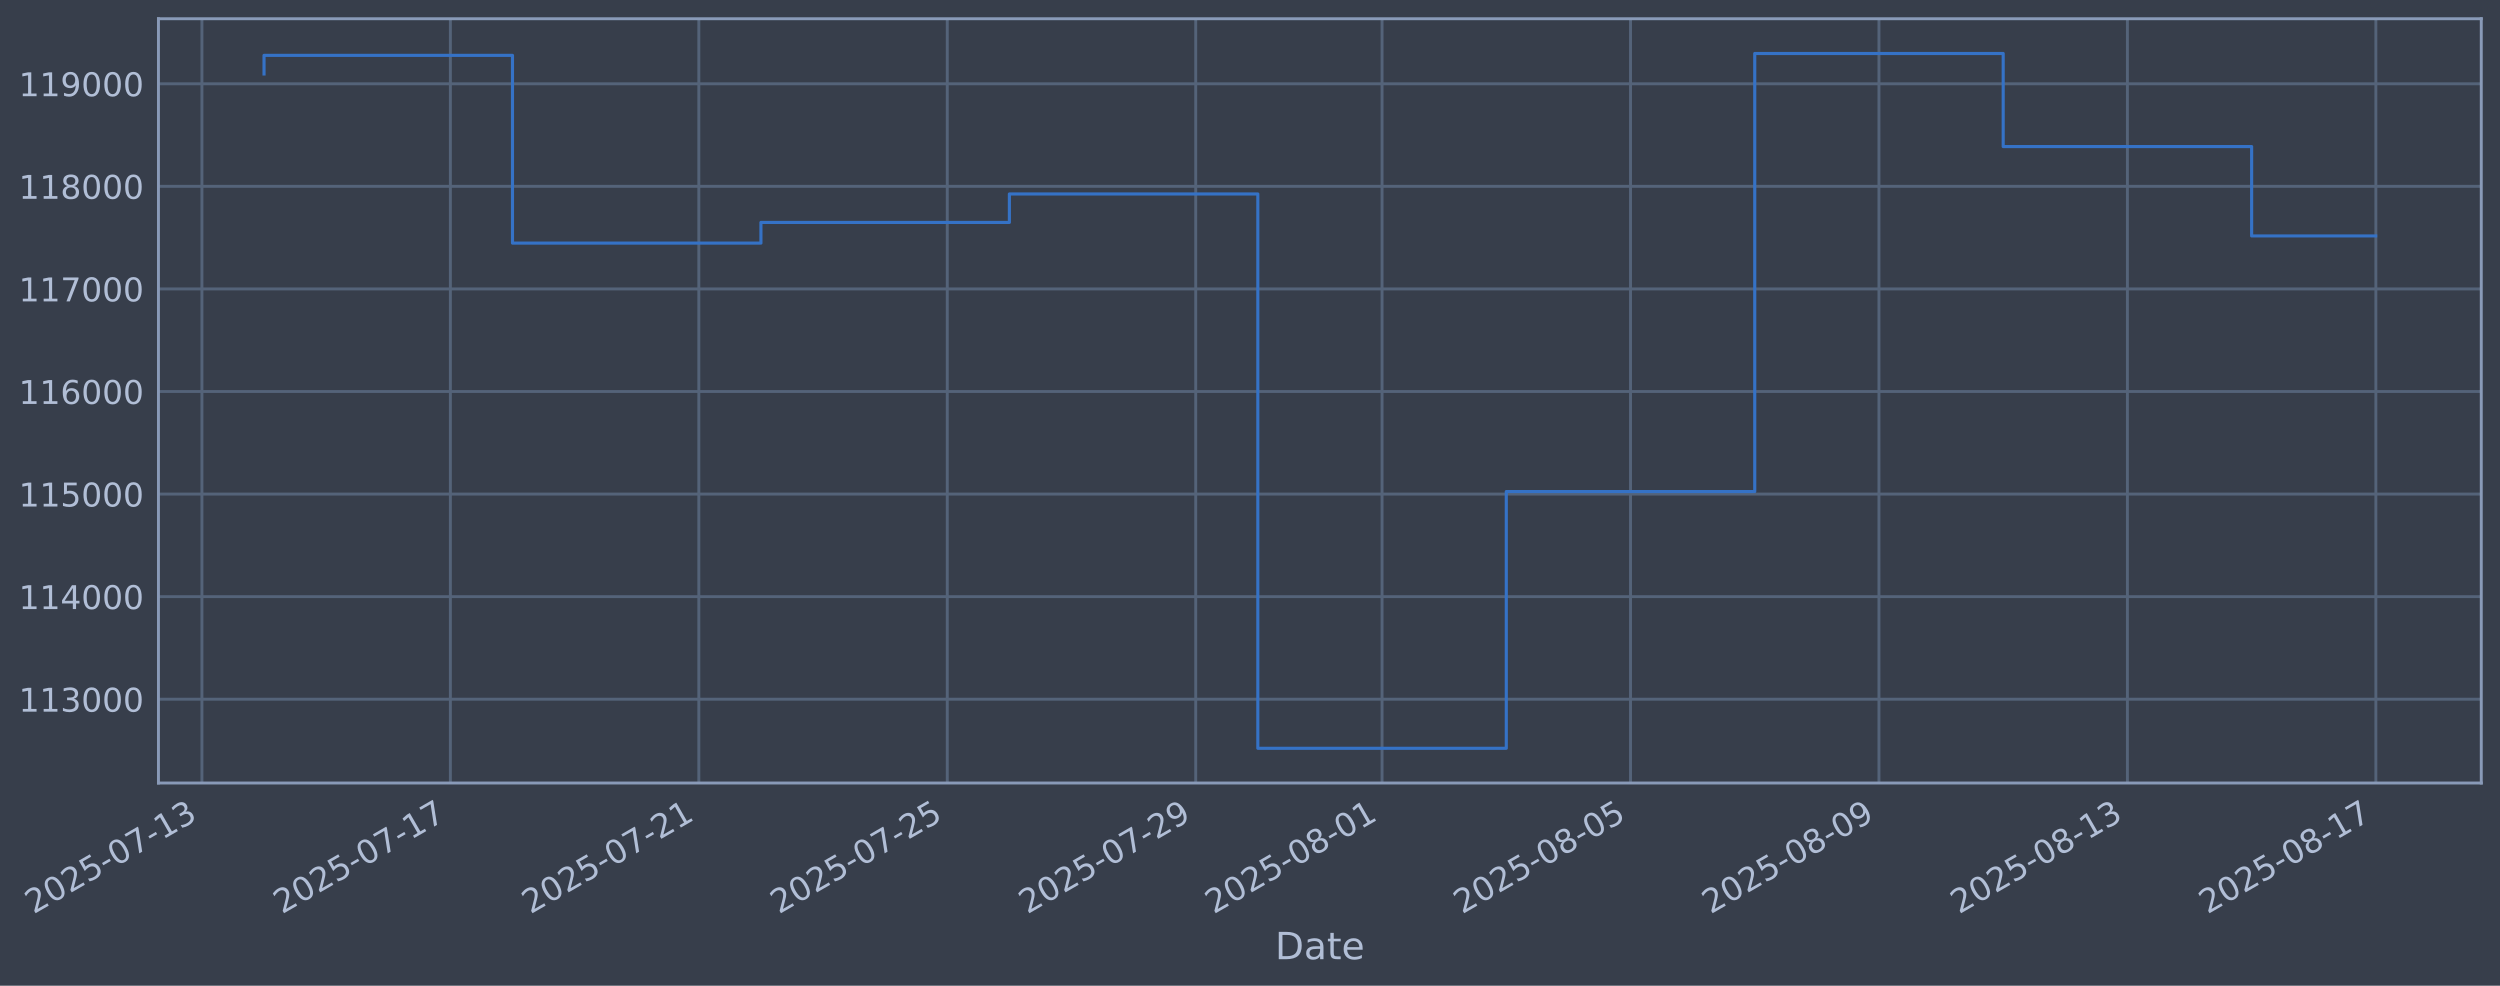
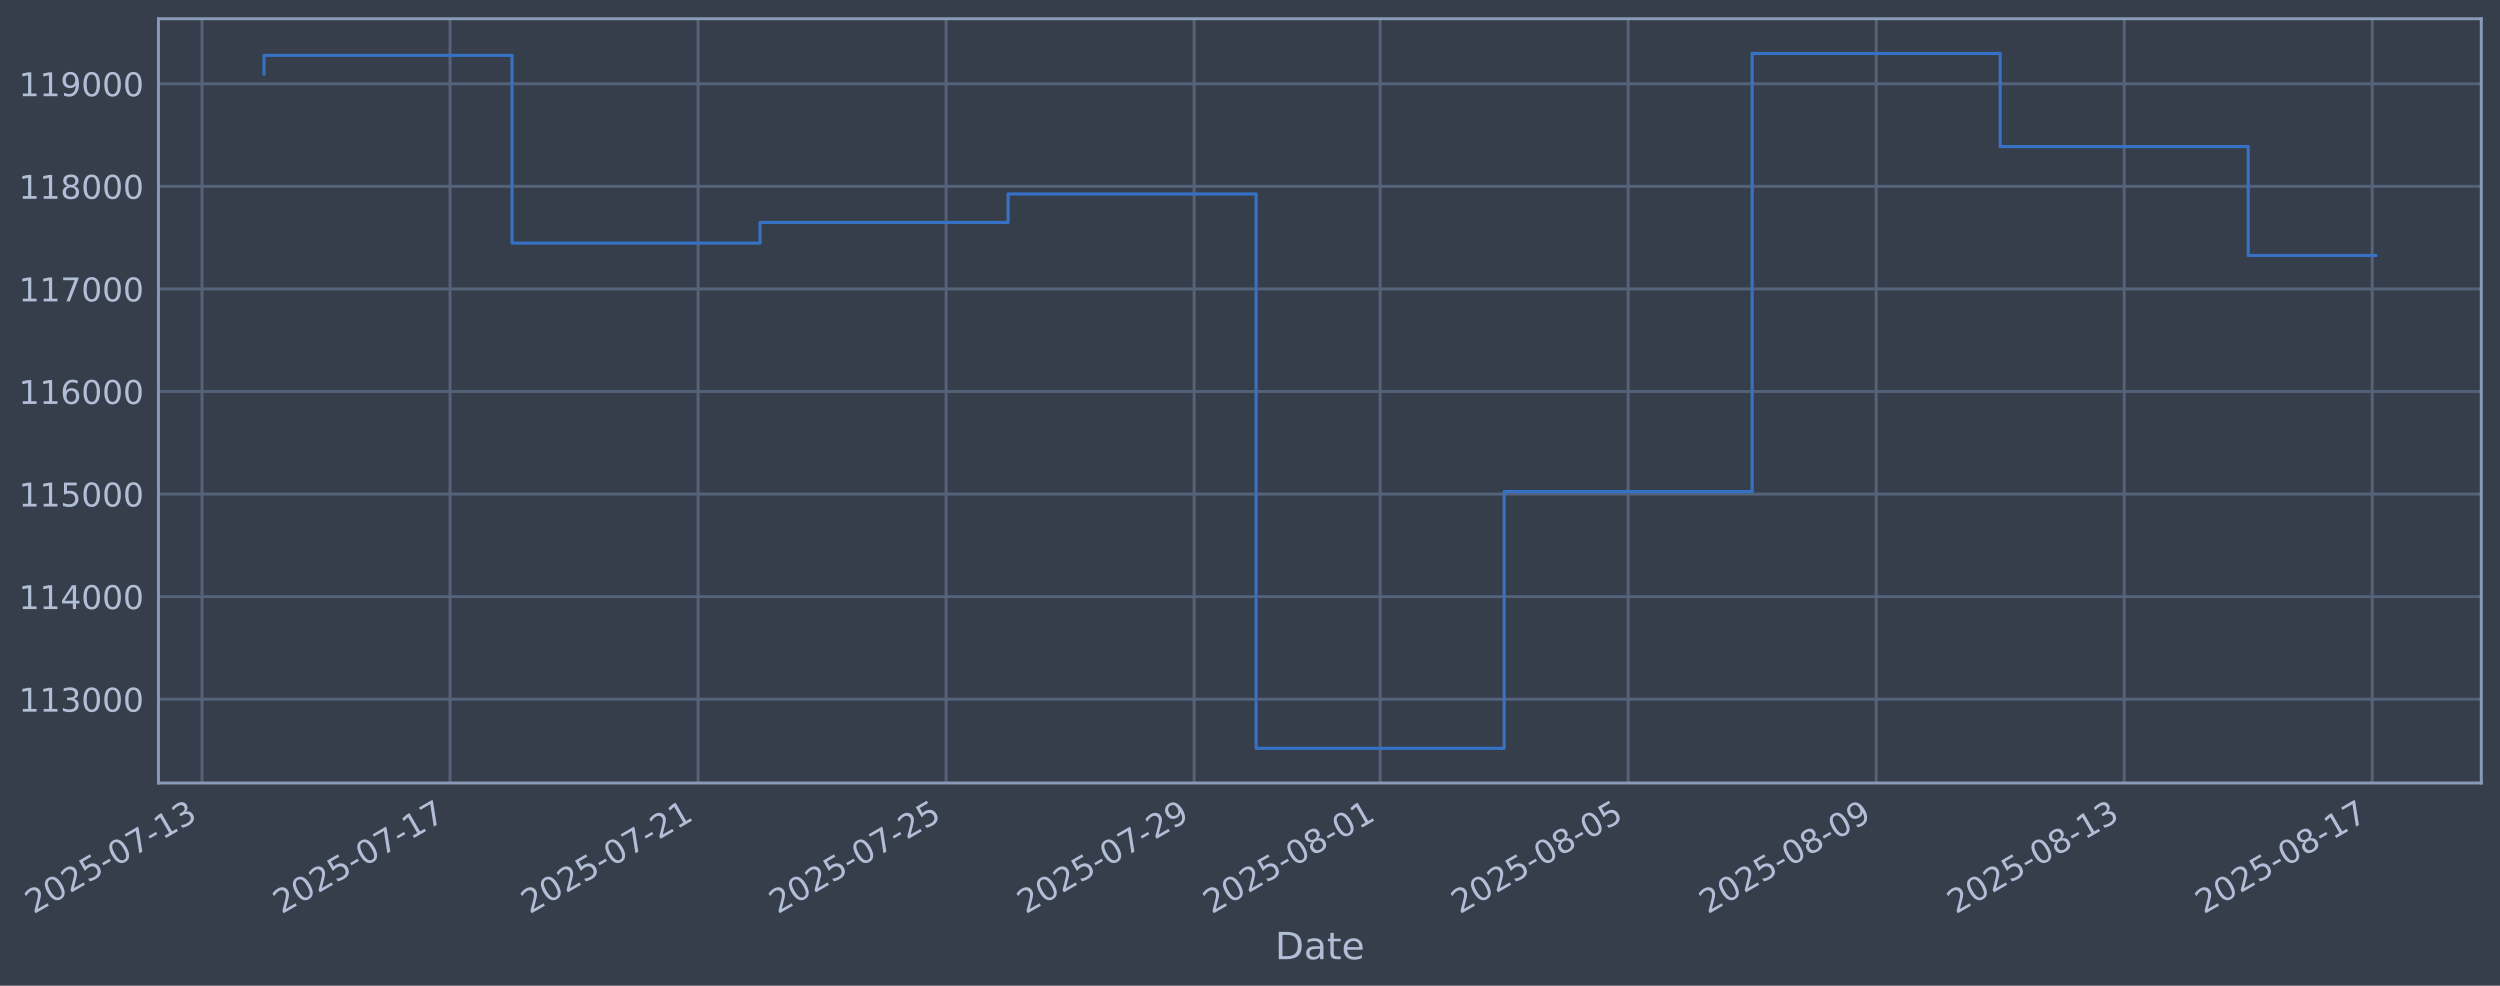
<svg xmlns="http://www.w3.org/2000/svg" xmlns:xlink="http://www.w3.org/1999/xlink" width="960.9pt" height="378.87pt" viewBox="0 0 960.9 378.87" version="1.1">
  <defs>
    <style type="text/css">*{stroke-linejoin: round; stroke-linecap: butt}</style>
  </defs>
  <g id="figure_1">
    <g id="patch_1">
      <path d="M 0 378.87  L 960.9 378.87  L 960.9 0  L 0 0  z " style="fill: #373e4b" />
    </g>
    <g id="axes_1">
      <g id="patch_2">
        <path d="M 60.901 300.96  L 953.701 300.96  L 953.701 7.2  L 60.901 7.2  z " style="fill: #373e4b" />
      </g>
      <g id="matplotlib.axis_1">
        <g id="xtick_1">
          <g id="line2d_1">
-             <path d="M 77.609 300.96  L 77.609 7.2  " clip-path="url(#pe8c4e9a2be)" style="fill: none; stroke: #546379; stroke-width: 1.12; stroke-linecap: square" />
+             <path d="M 77.65 300.96  L 77.65 7.2  " clip-path="url(#p58bc38faf0)" style="fill: none; stroke: #546379; stroke-width: 1.12; stroke-linecap: square" />
          </g>
          <g id="line2d_2" />
          <g id="text_1">
-             <g style="fill: #b1bed6" transform="translate(12.88321 351.4642) rotate(-30) scale(0.126 -0.126)">
+             <g style="fill: #b1bed6" transform="translate(12.9242 351.4642) rotate(-30) scale(0.126 -0.126)">
              <defs>
                <path id="DejaVuSans-32" d="M 1228 531  L 3431 531  L 3431 0  L 469 0  L 469 531  Q 828 903 1448 1529  Q 2069 2156 2228 2338  Q 2531 2678 2651 2914  Q 2772 3150 2772 3378  Q 2772 3750 2511 3984  Q 2250 4219 1831 4219  Q 1534 4219 1204 4116  Q 875 4013 500 3803  L 500 4441  Q 881 4594 1212 4672  Q 1544 4750 1819 4750  Q 2544 4750 2975 4387  Q 3406 4025 3406 3419  Q 3406 3131 3298 2873  Q 3191 2616 2906 2266  Q 2828 2175 2409 1742  Q 1991 1309 1228 531  z " transform="scale(0.015625)" />
                <path id="DejaVuSans-30" d="M 2034 4250  Q 1547 4250 1301 3770  Q 1056 3291 1056 2328  Q 1056 1369 1301 889  Q 1547 409 2034 409  Q 2525 409 2770 889  Q 3016 1369 3016 2328  Q 3016 3291 2770 3770  Q 2525 4250 2034 4250  z M 2034 4750  Q 2819 4750 3233 4129  Q 3647 3509 3647 2328  Q 3647 1150 3233 529  Q 2819 -91 2034 -91  Q 1250 -91 836 529  Q 422 1150 422 2328  Q 422 3509 836 4129  Q 1250 4750 2034 4750  z " transform="scale(0.015625)" />
                <path id="DejaVuSans-35" d="M 691 4666  L 3169 4666  L 3169 4134  L 1269 4134  L 1269 2991  Q 1406 3038 1543 3061  Q 1681 3084 1819 3084  Q 2600 3084 3056 2656  Q 3513 2228 3513 1497  Q 3513 744 3044 326  Q 2575 -91 1722 -91  Q 1428 -91 1123 -41  Q 819 9 494 109  L 494 744  Q 775 591 1075 516  Q 1375 441 1709 441  Q 2250 441 2565 725  Q 2881 1009 2881 1497  Q 2881 1984 2565 2268  Q 2250 2553 1709 2553  Q 1456 2553 1204 2497  Q 953 2441 691 2322  L 691 4666  z " transform="scale(0.015625)" />
                <path id="DejaVuSans-2d" d="M 313 2009  L 1997 2009  L 1997 1497  L 313 1497  L 313 2009  z " transform="scale(0.015625)" />
                <path id="DejaVuSans-37" d="M 525 4666  L 3525 4666  L 3525 4397  L 1831 0  L 1172 0  L 2766 4134  L 525 4134  L 525 4666  z " transform="scale(0.015625)" />
                <path id="DejaVuSans-31" d="M 794 531  L 1825 531  L 1825 4091  L 703 3866  L 703 4441  L 1819 4666  L 2450 4666  L 2450 531  L 3481 531  L 3481 0  L 794 0  L 794 531  z " transform="scale(0.015625)" />
                <path id="DejaVuSans-33" d="M 2597 2516  Q 3050 2419 3304 2112  Q 3559 1806 3559 1356  Q 3559 666 3084 287  Q 2609 -91 1734 -91  Q 1441 -91 1130 -33  Q 819 25 488 141  L 488 750  Q 750 597 1062 519  Q 1375 441 1716 441  Q 2309 441 2620 675  Q 2931 909 2931 1356  Q 2931 1769 2642 2001  Q 2353 2234 1838 2234  L 1294 2234  L 1294 2753  L 1863 2753  Q 2328 2753 2575 2939  Q 2822 3125 2822 3475  Q 2822 3834 2567 4026  Q 2313 4219 1838 4219  Q 1578 4219 1281 4162  Q 984 4106 628 3988  L 628 4550  Q 988 4650 1302 4700  Q 1616 4750 1894 4750  Q 2613 4750 3031 4423  Q 3450 4097 3450 3541  Q 3450 3153 3228 2886  Q 3006 2619 2597 2516  z " transform="scale(0.015625)" />
              </defs>
              <use xlink:href="#DejaVuSans-32" />
              <use xlink:href="#DejaVuSans-30" transform="translate(63.62305 0)" />
              <use xlink:href="#DejaVuSans-32" transform="translate(127.2461 0)" />
              <use xlink:href="#DejaVuSans-35" transform="translate(190.8691 0)" />
              <use xlink:href="#DejaVuSans-2d" transform="translate(254.4922 0)" />
              <use xlink:href="#DejaVuSans-30" transform="translate(290.5762 0)" />
              <use xlink:href="#DejaVuSans-37" transform="translate(354.1992 0)" />
              <use xlink:href="#DejaVuSans-2d" transform="translate(417.8223 0)" />
              <use xlink:href="#DejaVuSans-31" transform="translate(453.9062 0)" />
              <use xlink:href="#DejaVuSans-33" transform="translate(517.5293 0)" />
            </g>
          </g>
        </g>
        <g id="xtick_2">
          <g id="line2d_3">
-             <path d="M 173.103 300.96  L 173.103 7.2  " clip-path="url(#pe8c4e9a2be)" style="fill: none; stroke: #546379; stroke-width: 1.12; stroke-linecap: square" />
+             <path d="M 172.98 300.96  L 172.98 7.2  " clip-path="url(#p58bc38faf0)" style="fill: none; stroke: #546379; stroke-width: 1.12; stroke-linecap: square" />
          </g>
          <g id="line2d_4" />
          <g id="text_2">
-             <g style="fill: #b1bed6" transform="translate(108.3776 351.4642) rotate(-30) scale(0.126 -0.126)">
+             <g style="fill: #b1bed6" transform="translate(108.2546 351.4642) rotate(-30) scale(0.126 -0.126)">
              <use xlink:href="#DejaVuSans-32" />
              <use xlink:href="#DejaVuSans-30" transform="translate(63.62305 0)" />
              <use xlink:href="#DejaVuSans-32" transform="translate(127.2461 0)" />
              <use xlink:href="#DejaVuSans-35" transform="translate(190.8691 0)" />
              <use xlink:href="#DejaVuSans-2d" transform="translate(254.4922 0)" />
              <use xlink:href="#DejaVuSans-30" transform="translate(290.5762 0)" />
              <use xlink:href="#DejaVuSans-37" transform="translate(354.1992 0)" />
              <use xlink:href="#DejaVuSans-2d" transform="translate(417.8223 0)" />
              <use xlink:href="#DejaVuSans-31" transform="translate(453.9062 0)" />
              <use xlink:href="#DejaVuSans-37" transform="translate(517.5293 0)" />
            </g>
          </g>
        </g>
        <g id="xtick_3">
          <g id="line2d_5">
-             <path d="M 268.598 300.96  L 268.598 7.2  " clip-path="url(#pe8c4e9a2be)" style="fill: none; stroke: #546379; stroke-width: 1.12; stroke-linecap: square" />
+             <path d="M 268.311 300.96  L 268.311 7.2  " clip-path="url(#p58bc38faf0)" style="fill: none; stroke: #546379; stroke-width: 1.12; stroke-linecap: square" />
          </g>
          <g id="line2d_6" />
          <g id="text_3">
-             <g style="fill: #b1bed6" transform="translate(203.872 351.4642) rotate(-30) scale(0.126 -0.126)">
+             <g style="fill: #b1bed6" transform="translate(203.5851 351.4642) rotate(-30) scale(0.126 -0.126)">
              <use xlink:href="#DejaVuSans-32" />
              <use xlink:href="#DejaVuSans-30" transform="translate(63.62305 0)" />
              <use xlink:href="#DejaVuSans-32" transform="translate(127.2461 0)" />
              <use xlink:href="#DejaVuSans-35" transform="translate(190.8691 0)" />
              <use xlink:href="#DejaVuSans-2d" transform="translate(254.4922 0)" />
              <use xlink:href="#DejaVuSans-30" transform="translate(290.5762 0)" />
              <use xlink:href="#DejaVuSans-37" transform="translate(354.1992 0)" />
              <use xlink:href="#DejaVuSans-2d" transform="translate(417.8223 0)" />
              <use xlink:href="#DejaVuSans-32" transform="translate(453.9062 0)" />
              <use xlink:href="#DejaVuSans-31" transform="translate(517.5293 0)" />
            </g>
          </g>
        </g>
        <g id="xtick_4">
          <g id="line2d_7">
-             <path d="M 364.092 300.96  L 364.092 7.2  " clip-path="url(#pe8c4e9a2be)" style="fill: none; stroke: #546379; stroke-width: 1.12; stroke-linecap: square" />
+             <path d="M 363.641 300.96  L 363.641 7.2  " clip-path="url(#p58bc38faf0)" style="fill: none; stroke: #546379; stroke-width: 1.12; stroke-linecap: square" />
          </g>
          <g id="line2d_8" />
          <g id="text_4">
-             <g style="fill: #b1bed6" transform="translate(299.3664 351.4642) rotate(-30) scale(0.126 -0.126)">
+             <g style="fill: #b1bed6" transform="translate(298.9155 351.4642) rotate(-30) scale(0.126 -0.126)">
              <use xlink:href="#DejaVuSans-32" />
              <use xlink:href="#DejaVuSans-30" transform="translate(63.62305 0)" />
              <use xlink:href="#DejaVuSans-32" transform="translate(127.2461 0)" />
              <use xlink:href="#DejaVuSans-35" transform="translate(190.8691 0)" />
              <use xlink:href="#DejaVuSans-2d" transform="translate(254.4922 0)" />
              <use xlink:href="#DejaVuSans-30" transform="translate(290.5762 0)" />
              <use xlink:href="#DejaVuSans-37" transform="translate(354.1992 0)" />
              <use xlink:href="#DejaVuSans-2d" transform="translate(417.8223 0)" />
              <use xlink:href="#DejaVuSans-32" transform="translate(453.9062 0)" />
              <use xlink:href="#DejaVuSans-35" transform="translate(517.5293 0)" />
            </g>
          </g>
        </g>
        <g id="xtick_5">
          <g id="line2d_9">
-             <path d="M 459.586 300.96  L 459.586 7.2  " clip-path="url(#pe8c4e9a2be)" style="fill: none; stroke: #546379; stroke-width: 1.12; stroke-linecap: square" />
+             <path d="M 458.971 300.96  L 458.971 7.2  " clip-path="url(#p58bc38faf0)" style="fill: none; stroke: #546379; stroke-width: 1.12; stroke-linecap: square" />
          </g>
          <g id="line2d_10" />
          <g id="text_5">
-             <g style="fill: #b1bed6" transform="translate(394.8608 351.4642) rotate(-30) scale(0.126 -0.126)">
+             <g style="fill: #b1bed6" transform="translate(394.2459 351.4642) rotate(-30) scale(0.126 -0.126)">
              <defs>
                <path id="DejaVuSans-39" d="M 703 97  L 703 672  Q 941 559 1184 500  Q 1428 441 1663 441  Q 2288 441 2617 861  Q 2947 1281 2994 2138  Q 2813 1869 2534 1725  Q 2256 1581 1919 1581  Q 1219 1581 811 2004  Q 403 2428 403 3163  Q 403 3881 828 4315  Q 1253 4750 1959 4750  Q 2769 4750 3195 4129  Q 3622 3509 3622 2328  Q 3622 1225 3098 567  Q 2575 -91 1691 -91  Q 1453 -91 1209 -44  Q 966 3 703 97  z M 1959 2075  Q 2384 2075 2632 2365  Q 2881 2656 2881 3163  Q 2881 3666 2632 3958  Q 2384 4250 1959 4250  Q 1534 4250 1286 3958  Q 1038 3666 1038 3163  Q 1038 2656 1286 2365  Q 1534 2075 1959 2075  z " transform="scale(0.015625)" />
              </defs>
              <use xlink:href="#DejaVuSans-32" />
              <use xlink:href="#DejaVuSans-30" transform="translate(63.62305 0)" />
              <use xlink:href="#DejaVuSans-32" transform="translate(127.2461 0)" />
              <use xlink:href="#DejaVuSans-35" transform="translate(190.8691 0)" />
              <use xlink:href="#DejaVuSans-2d" transform="translate(254.4922 0)" />
              <use xlink:href="#DejaVuSans-30" transform="translate(290.5762 0)" />
              <use xlink:href="#DejaVuSans-37" transform="translate(354.1992 0)" />
              <use xlink:href="#DejaVuSans-2d" transform="translate(417.8223 0)" />
              <use xlink:href="#DejaVuSans-32" transform="translate(453.9062 0)" />
              <use xlink:href="#DejaVuSans-39" transform="translate(517.5293 0)" />
            </g>
          </g>
        </g>
        <g id="xtick_6">
          <g id="line2d_11">
-             <path d="M 531.207 300.96  L 531.207 7.2  " clip-path="url(#pe8c4e9a2be)" style="fill: none; stroke: #546379; stroke-width: 1.12; stroke-linecap: square" />
+             <path d="M 530.469 300.96  L 530.469 7.2  " clip-path="url(#p58bc38faf0)" style="fill: none; stroke: #546379; stroke-width: 1.12; stroke-linecap: square" />
          </g>
          <g id="line2d_12" />
          <g id="text_6">
-             <g style="fill: #b1bed6" transform="translate(466.4816 351.4642) rotate(-30) scale(0.126 -0.126)">
+             <g style="fill: #b1bed6" transform="translate(465.7437 351.4642) rotate(-30) scale(0.126 -0.126)">
              <defs>
                <path id="DejaVuSans-38" d="M 2034 2216  Q 1584 2216 1326 1975  Q 1069 1734 1069 1313  Q 1069 891 1326 650  Q 1584 409 2034 409  Q 2484 409 2743 651  Q 3003 894 3003 1313  Q 3003 1734 2745 1975  Q 2488 2216 2034 2216  z M 1403 2484  Q 997 2584 770 2862  Q 544 3141 544 3541  Q 544 4100 942 4425  Q 1341 4750 2034 4750  Q 2731 4750 3128 4425  Q 3525 4100 3525 3541  Q 3525 3141 3298 2862  Q 3072 2584 2669 2484  Q 3125 2378 3379 2068  Q 3634 1759 3634 1313  Q 3634 634 3220 271  Q 2806 -91 2034 -91  Q 1263 -91 848 271  Q 434 634 434 1313  Q 434 1759 690 2068  Q 947 2378 1403 2484  z M 1172 3481  Q 1172 3119 1398 2916  Q 1625 2713 2034 2713  Q 2441 2713 2670 2916  Q 2900 3119 2900 3481  Q 2900 3844 2670 4047  Q 2441 4250 2034 4250  Q 1625 4250 1398 4047  Q 1172 3844 1172 3481  z " transform="scale(0.015625)" />
              </defs>
              <use xlink:href="#DejaVuSans-32" />
              <use xlink:href="#DejaVuSans-30" transform="translate(63.62305 0)" />
              <use xlink:href="#DejaVuSans-32" transform="translate(127.2461 0)" />
              <use xlink:href="#DejaVuSans-35" transform="translate(190.8691 0)" />
              <use xlink:href="#DejaVuSans-2d" transform="translate(254.4922 0)" />
              <use xlink:href="#DejaVuSans-30" transform="translate(290.5762 0)" />
              <use xlink:href="#DejaVuSans-38" transform="translate(354.1992 0)" />
              <use xlink:href="#DejaVuSans-2d" transform="translate(417.8223 0)" />
              <use xlink:href="#DejaVuSans-30" transform="translate(453.9062 0)" />
              <use xlink:href="#DejaVuSans-31" transform="translate(517.5293 0)" />
            </g>
          </g>
        </g>
        <g id="xtick_7">
          <g id="line2d_13">
-             <path d="M 626.702 300.96  L 626.702 7.2  " clip-path="url(#pe8c4e9a2be)" style="fill: none; stroke: #546379; stroke-width: 1.12; stroke-linecap: square" />
+             <path d="M 625.8 300.96  L 625.8 7.2  " clip-path="url(#p58bc38faf0)" style="fill: none; stroke: #546379; stroke-width: 1.12; stroke-linecap: square" />
          </g>
          <g id="line2d_14" />
          <g id="text_7">
-             <g style="fill: #b1bed6" transform="translate(561.976 351.4642) rotate(-30) scale(0.126 -0.126)">
+             <g style="fill: #b1bed6" transform="translate(561.0742 351.4642) rotate(-30) scale(0.126 -0.126)">
              <use xlink:href="#DejaVuSans-32" />
              <use xlink:href="#DejaVuSans-30" transform="translate(63.62305 0)" />
              <use xlink:href="#DejaVuSans-32" transform="translate(127.2461 0)" />
              <use xlink:href="#DejaVuSans-35" transform="translate(190.8691 0)" />
              <use xlink:href="#DejaVuSans-2d" transform="translate(254.4922 0)" />
              <use xlink:href="#DejaVuSans-30" transform="translate(290.5762 0)" />
              <use xlink:href="#DejaVuSans-38" transform="translate(354.1992 0)" />
              <use xlink:href="#DejaVuSans-2d" transform="translate(417.8223 0)" />
              <use xlink:href="#DejaVuSans-30" transform="translate(453.9062 0)" />
              <use xlink:href="#DejaVuSans-35" transform="translate(517.5293 0)" />
            </g>
          </g>
        </g>
        <g id="xtick_8">
          <g id="line2d_15">
-             <path d="M 722.196 300.96  L 722.196 7.2  " clip-path="url(#pe8c4e9a2be)" style="fill: none; stroke: #546379; stroke-width: 1.12; stroke-linecap: square" />
+             <path d="M 721.13 300.96  L 721.13 7.2  " clip-path="url(#p58bc38faf0)" style="fill: none; stroke: #546379; stroke-width: 1.12; stroke-linecap: square" />
          </g>
          <g id="line2d_16" />
          <g id="text_8">
-             <g style="fill: #b1bed6" transform="translate(657.4704 351.4642) rotate(-30) scale(0.126 -0.126)">
+             <g style="fill: #b1bed6" transform="translate(656.4046 351.4642) rotate(-30) scale(0.126 -0.126)">
              <use xlink:href="#DejaVuSans-32" />
              <use xlink:href="#DejaVuSans-30" transform="translate(63.62305 0)" />
              <use xlink:href="#DejaVuSans-32" transform="translate(127.2461 0)" />
              <use xlink:href="#DejaVuSans-35" transform="translate(190.8691 0)" />
              <use xlink:href="#DejaVuSans-2d" transform="translate(254.4922 0)" />
              <use xlink:href="#DejaVuSans-30" transform="translate(290.5762 0)" />
              <use xlink:href="#DejaVuSans-38" transform="translate(354.1992 0)" />
              <use xlink:href="#DejaVuSans-2d" transform="translate(417.8223 0)" />
              <use xlink:href="#DejaVuSans-30" transform="translate(453.9062 0)" />
              <use xlink:href="#DejaVuSans-39" transform="translate(517.5293 0)" />
            </g>
          </g>
        </g>
        <g id="xtick_9">
          <g id="line2d_17">
-             <path d="M 817.69 300.96  L 817.69 7.2  " clip-path="url(#pe8c4e9a2be)" style="fill: none; stroke: #546379; stroke-width: 1.12; stroke-linecap: square" />
+             <path d="M 816.461 300.96  L 816.461 7.2  " clip-path="url(#p58bc38faf0)" style="fill: none; stroke: #546379; stroke-width: 1.12; stroke-linecap: square" />
          </g>
          <g id="line2d_18" />
          <g id="text_9">
-             <g style="fill: #b1bed6" transform="translate(752.9648 351.4642) rotate(-30) scale(0.126 -0.126)">
+             <g style="fill: #b1bed6" transform="translate(751.735 351.4642) rotate(-30) scale(0.126 -0.126)">
              <use xlink:href="#DejaVuSans-32" />
              <use xlink:href="#DejaVuSans-30" transform="translate(63.62305 0)" />
              <use xlink:href="#DejaVuSans-32" transform="translate(127.2461 0)" />
              <use xlink:href="#DejaVuSans-35" transform="translate(190.8691 0)" />
              <use xlink:href="#DejaVuSans-2d" transform="translate(254.4922 0)" />
              <use xlink:href="#DejaVuSans-30" transform="translate(290.5762 0)" />
              <use xlink:href="#DejaVuSans-38" transform="translate(354.1992 0)" />
              <use xlink:href="#DejaVuSans-2d" transform="translate(417.8223 0)" />
              <use xlink:href="#DejaVuSans-31" transform="translate(453.9062 0)" />
              <use xlink:href="#DejaVuSans-33" transform="translate(517.5293 0)" />
            </g>
          </g>
        </g>
        <g id="xtick_10">
          <g id="line2d_19">
-             <path d="M 913.185 300.96  L 913.185 7.2  " clip-path="url(#pe8c4e9a2be)" style="fill: none; stroke: #546379; stroke-width: 1.12; stroke-linecap: square" />
+             <path d="M 911.791 300.96  L 911.791 7.2  " clip-path="url(#p58bc38faf0)" style="fill: none; stroke: #546379; stroke-width: 1.12; stroke-linecap: square" />
          </g>
          <g id="line2d_20" />
          <g id="text_10">
-             <g style="fill: #b1bed6" transform="translate(848.4592 351.4642) rotate(-30) scale(0.126 -0.126)">
+             <g style="fill: #b1bed6" transform="translate(847.0654 351.4642) rotate(-30) scale(0.126 -0.126)">
              <use xlink:href="#DejaVuSans-32" />
              <use xlink:href="#DejaVuSans-30" transform="translate(63.62305 0)" />
              <use xlink:href="#DejaVuSans-32" transform="translate(127.2461 0)" />
              <use xlink:href="#DejaVuSans-35" transform="translate(190.8691 0)" />
              <use xlink:href="#DejaVuSans-2d" transform="translate(254.4922 0)" />
              <use xlink:href="#DejaVuSans-30" transform="translate(290.5762 0)" />
              <use xlink:href="#DejaVuSans-38" transform="translate(354.1992 0)" />
              <use xlink:href="#DejaVuSans-2d" transform="translate(417.8223 0)" />
              <use xlink:href="#DejaVuSans-31" transform="translate(453.9062 0)" />
              <use xlink:href="#DejaVuSans-37" transform="translate(517.5293 0)" />
            </g>
          </g>
        </g>
        <g id="text_11">
          <g style="fill: #b1bed6" transform="translate(490.0914 368.6753) scale(0.144 -0.144)">
            <defs>
              <path id="DejaVuSans-44" d="M 1259 4147  L 1259 519  L 2022 519  Q 2988 519 3436 956  Q 3884 1394 3884 2338  Q 3884 3275 3436 3711  Q 2988 4147 2022 4147  L 1259 4147  z M 628 4666  L 1925 4666  Q 3281 4666 3915 4102  Q 4550 3538 4550 2338  Q 4550 1131 3912 565  Q 3275 0 1925 0  L 628 0  L 628 4666  z " transform="scale(0.015625)" />
              <path id="DejaVuSans-61" d="M 2194 1759  Q 1497 1759 1228 1600  Q 959 1441 959 1056  Q 959 750 1161 570  Q 1363 391 1709 391  Q 2188 391 2477 730  Q 2766 1069 2766 1631  L 2766 1759  L 2194 1759  z M 3341 1997  L 3341 0  L 2766 0  L 2766 531  Q 2569 213 2275 61  Q 1981 -91 1556 -91  Q 1019 -91 701 211  Q 384 513 384 1019  Q 384 1609 779 1909  Q 1175 2209 1959 2209  L 2766 2209  L 2766 2266  Q 2766 2663 2505 2880  Q 2244 3097 1772 3097  Q 1472 3097 1187 3025  Q 903 2953 641 2809  L 641 3341  Q 956 3463 1253 3523  Q 1550 3584 1831 3584  Q 2591 3584 2966 3190  Q 3341 2797 3341 1997  z " transform="scale(0.015625)" />
              <path id="DejaVuSans-74" d="M 1172 4494  L 1172 3500  L 2356 3500  L 2356 3053  L 1172 3053  L 1172 1153  Q 1172 725 1289 603  Q 1406 481 1766 481  L 2356 481  L 2356 0  L 1766 0  Q 1100 0 847 248  Q 594 497 594 1153  L 594 3053  L 172 3053  L 172 3500  L 594 3500  L 594 4494  L 1172 4494  z " transform="scale(0.015625)" />
              <path id="DejaVuSans-65" d="M 3597 1894  L 3597 1613  L 953 1613  Q 991 1019 1311 708  Q 1631 397 2203 397  Q 2534 397 2845 478  Q 3156 559 3463 722  L 3463 178  Q 3153 47 2828 -22  Q 2503 -91 2169 -91  Q 1331 -91 842 396  Q 353 884 353 1716  Q 353 2575 817 3079  Q 1281 3584 2069 3584  Q 2775 3584 3186 3129  Q 3597 2675 3597 1894  z M 3022 2063  Q 3016 2534 2758 2815  Q 2500 3097 2075 3097  Q 1594 3097 1305 2825  Q 1016 2553 972 2059  L 3022 2063  z " transform="scale(0.015625)" />
            </defs>
            <use xlink:href="#DejaVuSans-44" />
            <use xlink:href="#DejaVuSans-61" transform="translate(77.00195 0)" />
            <use xlink:href="#DejaVuSans-74" transform="translate(138.2812 0)" />
            <use xlink:href="#DejaVuSans-65" transform="translate(177.4902 0)" />
          </g>
        </g>
      </g>
      <g id="matplotlib.axis_2">
        <g id="ytick_1">
          <g id="line2d_21">
-             <path d="M 60.901 268.75  L 953.701 268.75  " clip-path="url(#pe8c4e9a2be)" style="fill: none; stroke: #546379; stroke-width: 1.12; stroke-linecap: square" />
+             <path d="M 60.901 268.75  L 953.701 268.75  " clip-path="url(#p58bc38faf0)" style="fill: none; stroke: #546379; stroke-width: 1.12; stroke-linecap: square" />
          </g>
          <g id="line2d_22" />
          <g id="text_12">
            <g style="fill: #b1bed6" transform="translate(7.2 273.5373) scale(0.126 -0.126)">
              <use xlink:href="#DejaVuSans-31" />
              <use xlink:href="#DejaVuSans-31" transform="translate(63.62305 0)" />
              <use xlink:href="#DejaVuSans-33" transform="translate(127.2461 0)" />
              <use xlink:href="#DejaVuSans-30" transform="translate(190.8691 0)" />
              <use xlink:href="#DejaVuSans-30" transform="translate(254.4922 0)" />
              <use xlink:href="#DejaVuSans-30" transform="translate(318.1152 0)" />
            </g>
          </g>
        </g>
        <g id="ytick_2">
          <g id="line2d_23">
-             <path d="M 60.901 229.325  L 953.701 229.325  " clip-path="url(#pe8c4e9a2be)" style="fill: none; stroke: #546379; stroke-width: 1.12; stroke-linecap: square" />
+             <path d="M 60.901 229.325  L 953.701 229.325  " clip-path="url(#p58bc38faf0)" style="fill: none; stroke: #546379; stroke-width: 1.12; stroke-linecap: square" />
          </g>
          <g id="line2d_24" />
          <g id="text_13">
            <g style="fill: #b1bed6" transform="translate(7.2 234.1122) scale(0.126 -0.126)">
              <defs>
                <path id="DejaVuSans-34" d="M 2419 4116  L 825 1625  L 2419 1625  L 2419 4116  z M 2253 4666  L 3047 4666  L 3047 1625  L 3713 1625  L 3713 1100  L 3047 1100  L 3047 0  L 2419 0  L 2419 1100  L 313 1100  L 313 1709  L 2253 4666  z " transform="scale(0.015625)" />
              </defs>
              <use xlink:href="#DejaVuSans-31" />
              <use xlink:href="#DejaVuSans-31" transform="translate(63.62305 0)" />
              <use xlink:href="#DejaVuSans-34" transform="translate(127.2461 0)" />
              <use xlink:href="#DejaVuSans-30" transform="translate(190.8691 0)" />
              <use xlink:href="#DejaVuSans-30" transform="translate(254.4922 0)" />
              <use xlink:href="#DejaVuSans-30" transform="translate(318.1152 0)" />
            </g>
          </g>
        </g>
        <g id="ytick_3">
          <g id="line2d_25">
-             <path d="M 60.901 189.9  L 953.701 189.9  " clip-path="url(#pe8c4e9a2be)" style="fill: none; stroke: #546379; stroke-width: 1.12; stroke-linecap: square" />
+             <path d="M 60.901 189.9  L 953.701 189.9  " clip-path="url(#p58bc38faf0)" style="fill: none; stroke: #546379; stroke-width: 1.12; stroke-linecap: square" />
          </g>
          <g id="line2d_26" />
          <g id="text_14">
            <g style="fill: #b1bed6" transform="translate(7.2 194.6871) scale(0.126 -0.126)">
              <use xlink:href="#DejaVuSans-31" />
              <use xlink:href="#DejaVuSans-31" transform="translate(63.62305 0)" />
              <use xlink:href="#DejaVuSans-35" transform="translate(127.2461 0)" />
              <use xlink:href="#DejaVuSans-30" transform="translate(190.8691 0)" />
              <use xlink:href="#DejaVuSans-30" transform="translate(254.4922 0)" />
              <use xlink:href="#DejaVuSans-30" transform="translate(318.1152 0)" />
            </g>
          </g>
        </g>
        <g id="ytick_4">
          <g id="line2d_27">
-             <path d="M 60.901 150.475  L 953.701 150.475  " clip-path="url(#pe8c4e9a2be)" style="fill: none; stroke: #546379; stroke-width: 1.12; stroke-linecap: square" />
+             <path d="M 60.901 150.475  L 953.701 150.475  " clip-path="url(#p58bc38faf0)" style="fill: none; stroke: #546379; stroke-width: 1.12; stroke-linecap: square" />
          </g>
          <g id="line2d_28" />
          <g id="text_15">
            <g style="fill: #b1bed6" transform="translate(7.2 155.262) scale(0.126 -0.126)">
              <defs>
                <path id="DejaVuSans-36" d="M 2113 2584  Q 1688 2584 1439 2293  Q 1191 2003 1191 1497  Q 1191 994 1439 701  Q 1688 409 2113 409  Q 2538 409 2786 701  Q 3034 994 3034 1497  Q 3034 2003 2786 2293  Q 2538 2584 2113 2584  z M 3366 4563  L 3366 3988  Q 3128 4100 2886 4159  Q 2644 4219 2406 4219  Q 1781 4219 1451 3797  Q 1122 3375 1075 2522  Q 1259 2794 1537 2939  Q 1816 3084 2150 3084  Q 2853 3084 3261 2657  Q 3669 2231 3669 1497  Q 3669 778 3244 343  Q 2819 -91 2113 -91  Q 1303 -91 875 529  Q 447 1150 447 2328  Q 447 3434 972 4092  Q 1497 4750 2381 4750  Q 2619 4750 2861 4703  Q 3103 4656 3366 4563  z " transform="scale(0.015625)" />
              </defs>
              <use xlink:href="#DejaVuSans-31" />
              <use xlink:href="#DejaVuSans-31" transform="translate(63.62305 0)" />
              <use xlink:href="#DejaVuSans-36" transform="translate(127.2461 0)" />
              <use xlink:href="#DejaVuSans-30" transform="translate(190.8691 0)" />
              <use xlink:href="#DejaVuSans-30" transform="translate(254.4922 0)" />
              <use xlink:href="#DejaVuSans-30" transform="translate(318.1152 0)" />
            </g>
          </g>
        </g>
        <g id="ytick_5">
          <g id="line2d_29">
-             <path d="M 60.901 111.05  L 953.701 111.05  " clip-path="url(#pe8c4e9a2be)" style="fill: none; stroke: #546379; stroke-width: 1.12; stroke-linecap: square" />
+             <path d="M 60.901 111.05  L 953.701 111.05  " clip-path="url(#p58bc38faf0)" style="fill: none; stroke: #546379; stroke-width: 1.12; stroke-linecap: square" />
          </g>
          <g id="line2d_30" />
          <g id="text_16">
            <g style="fill: #b1bed6" transform="translate(7.2 115.8369) scale(0.126 -0.126)">
              <use xlink:href="#DejaVuSans-31" />
              <use xlink:href="#DejaVuSans-31" transform="translate(63.62305 0)" />
              <use xlink:href="#DejaVuSans-37" transform="translate(127.2461 0)" />
              <use xlink:href="#DejaVuSans-30" transform="translate(190.8691 0)" />
              <use xlink:href="#DejaVuSans-30" transform="translate(254.4922 0)" />
              <use xlink:href="#DejaVuSans-30" transform="translate(318.1152 0)" />
            </g>
          </g>
        </g>
        <g id="ytick_6">
          <g id="line2d_31">
-             <path d="M 60.901 71.625  L 953.701 71.625  " clip-path="url(#pe8c4e9a2be)" style="fill: none; stroke: #546379; stroke-width: 1.12; stroke-linecap: square" />
+             <path d="M 60.901 71.625  L 953.701 71.625  " clip-path="url(#p58bc38faf0)" style="fill: none; stroke: #546379; stroke-width: 1.12; stroke-linecap: square" />
          </g>
          <g id="line2d_32" />
          <g id="text_17">
            <g style="fill: #b1bed6" transform="translate(7.2 76.4118) scale(0.126 -0.126)">
              <use xlink:href="#DejaVuSans-31" />
              <use xlink:href="#DejaVuSans-31" transform="translate(63.62305 0)" />
              <use xlink:href="#DejaVuSans-38" transform="translate(127.2461 0)" />
              <use xlink:href="#DejaVuSans-30" transform="translate(190.8691 0)" />
              <use xlink:href="#DejaVuSans-30" transform="translate(254.4922 0)" />
              <use xlink:href="#DejaVuSans-30" transform="translate(318.1152 0)" />
            </g>
          </g>
        </g>
        <g id="ytick_7">
          <g id="line2d_33">
-             <path d="M 60.901 32.2  L 953.701 32.2  " clip-path="url(#pe8c4e9a2be)" style="fill: none; stroke: #546379; stroke-width: 1.12; stroke-linecap: square" />
+             <path d="M 60.901 32.2  L 953.701 32.2  " clip-path="url(#p58bc38faf0)" style="fill: none; stroke: #546379; stroke-width: 1.12; stroke-linecap: square" />
          </g>
          <g id="line2d_34" />
          <g id="text_18">
            <g style="fill: #b1bed6" transform="translate(7.2 36.9867) scale(0.126 -0.126)">
              <use xlink:href="#DejaVuSans-31" />
              <use xlink:href="#DejaVuSans-31" transform="translate(63.62305 0)" />
              <use xlink:href="#DejaVuSans-39" transform="translate(127.2461 0)" />
              <use xlink:href="#DejaVuSans-30" transform="translate(190.8691 0)" />
              <use xlink:href="#DejaVuSans-30" transform="translate(254.4922 0)" />
              <use xlink:href="#DejaVuSans-30" transform="translate(318.1152 0)" />
            </g>
          </g>
        </g>
      </g>
      <g id="line2d_35">
-         <path d="M 101.482 28.439  L 101.482 21.285  L 196.977 21.285  L 196.977 93.435  L 292.471 93.435  L 292.471 85.489  L 387.966 85.489  L 387.966 74.56  L 483.46 74.56  L 483.46 287.607  L 578.954 287.607  L 578.954 188.936  L 674.449 188.936  L 674.449 20.553  L 769.943 20.553  L 769.943 56.332  L 865.438 56.332  L 865.438 90.683  L 913.119 90.683  " clip-path="url(#pe8c4e9a2be)" style="fill: none; stroke: #3572c6; stroke-width: 1.2; stroke-linecap: square" />
+         <path d="M 101.482 28.439  L 101.482 21.285  L 196.813 21.285  L 196.813 93.435  L 292.143 93.435  L 292.143 85.489  L 387.474 85.489  L 387.474 74.56  L 482.804 74.56  L 482.804 287.607  L 578.134 287.607  L 578.134 188.936  L 673.465 188.936  L 673.465 20.553  L 768.795 20.553  L 768.795 56.332  L 864.126 56.332  L 864.126 98.191  L 913.119 98.191  " clip-path="url(#p58bc38faf0)" style="fill: none; stroke: #3572c6; stroke-width: 1.2; stroke-linecap: square" />
      </g>
      <g id="patch_3">
        <path d="M 60.901 300.96  L 60.901 7.2  " style="fill: none; stroke: #899ab8; stroke-width: 1.12; stroke-linejoin: miter; stroke-linecap: square" />
      </g>
      <g id="patch_4">
        <path d="M 953.701 300.96  L 953.701 7.2  " style="fill: none; stroke: #899ab8; stroke-width: 1.12; stroke-linejoin: miter; stroke-linecap: square" />
      </g>
      <g id="patch_5">
        <path d="M 60.901 300.96  L 953.701 300.96  " style="fill: none; stroke: #899ab8; stroke-width: 1.12; stroke-linejoin: miter; stroke-linecap: square" />
      </g>
      <g id="patch_6">
        <path d="M 60.901 7.2  L 953.701 7.2  " style="fill: none; stroke: #899ab8; stroke-width: 1.12; stroke-linejoin: miter; stroke-linecap: square" />
      </g>
    </g>
  </g>
  <defs>
-     <clipPath id="pe8c4e9a2be">
+     <clipPath id="p58bc38faf0">
      <rect x="60.901" y="7.2" width="892.8" height="293.76" />
    </clipPath>
  </defs>
</svg>
